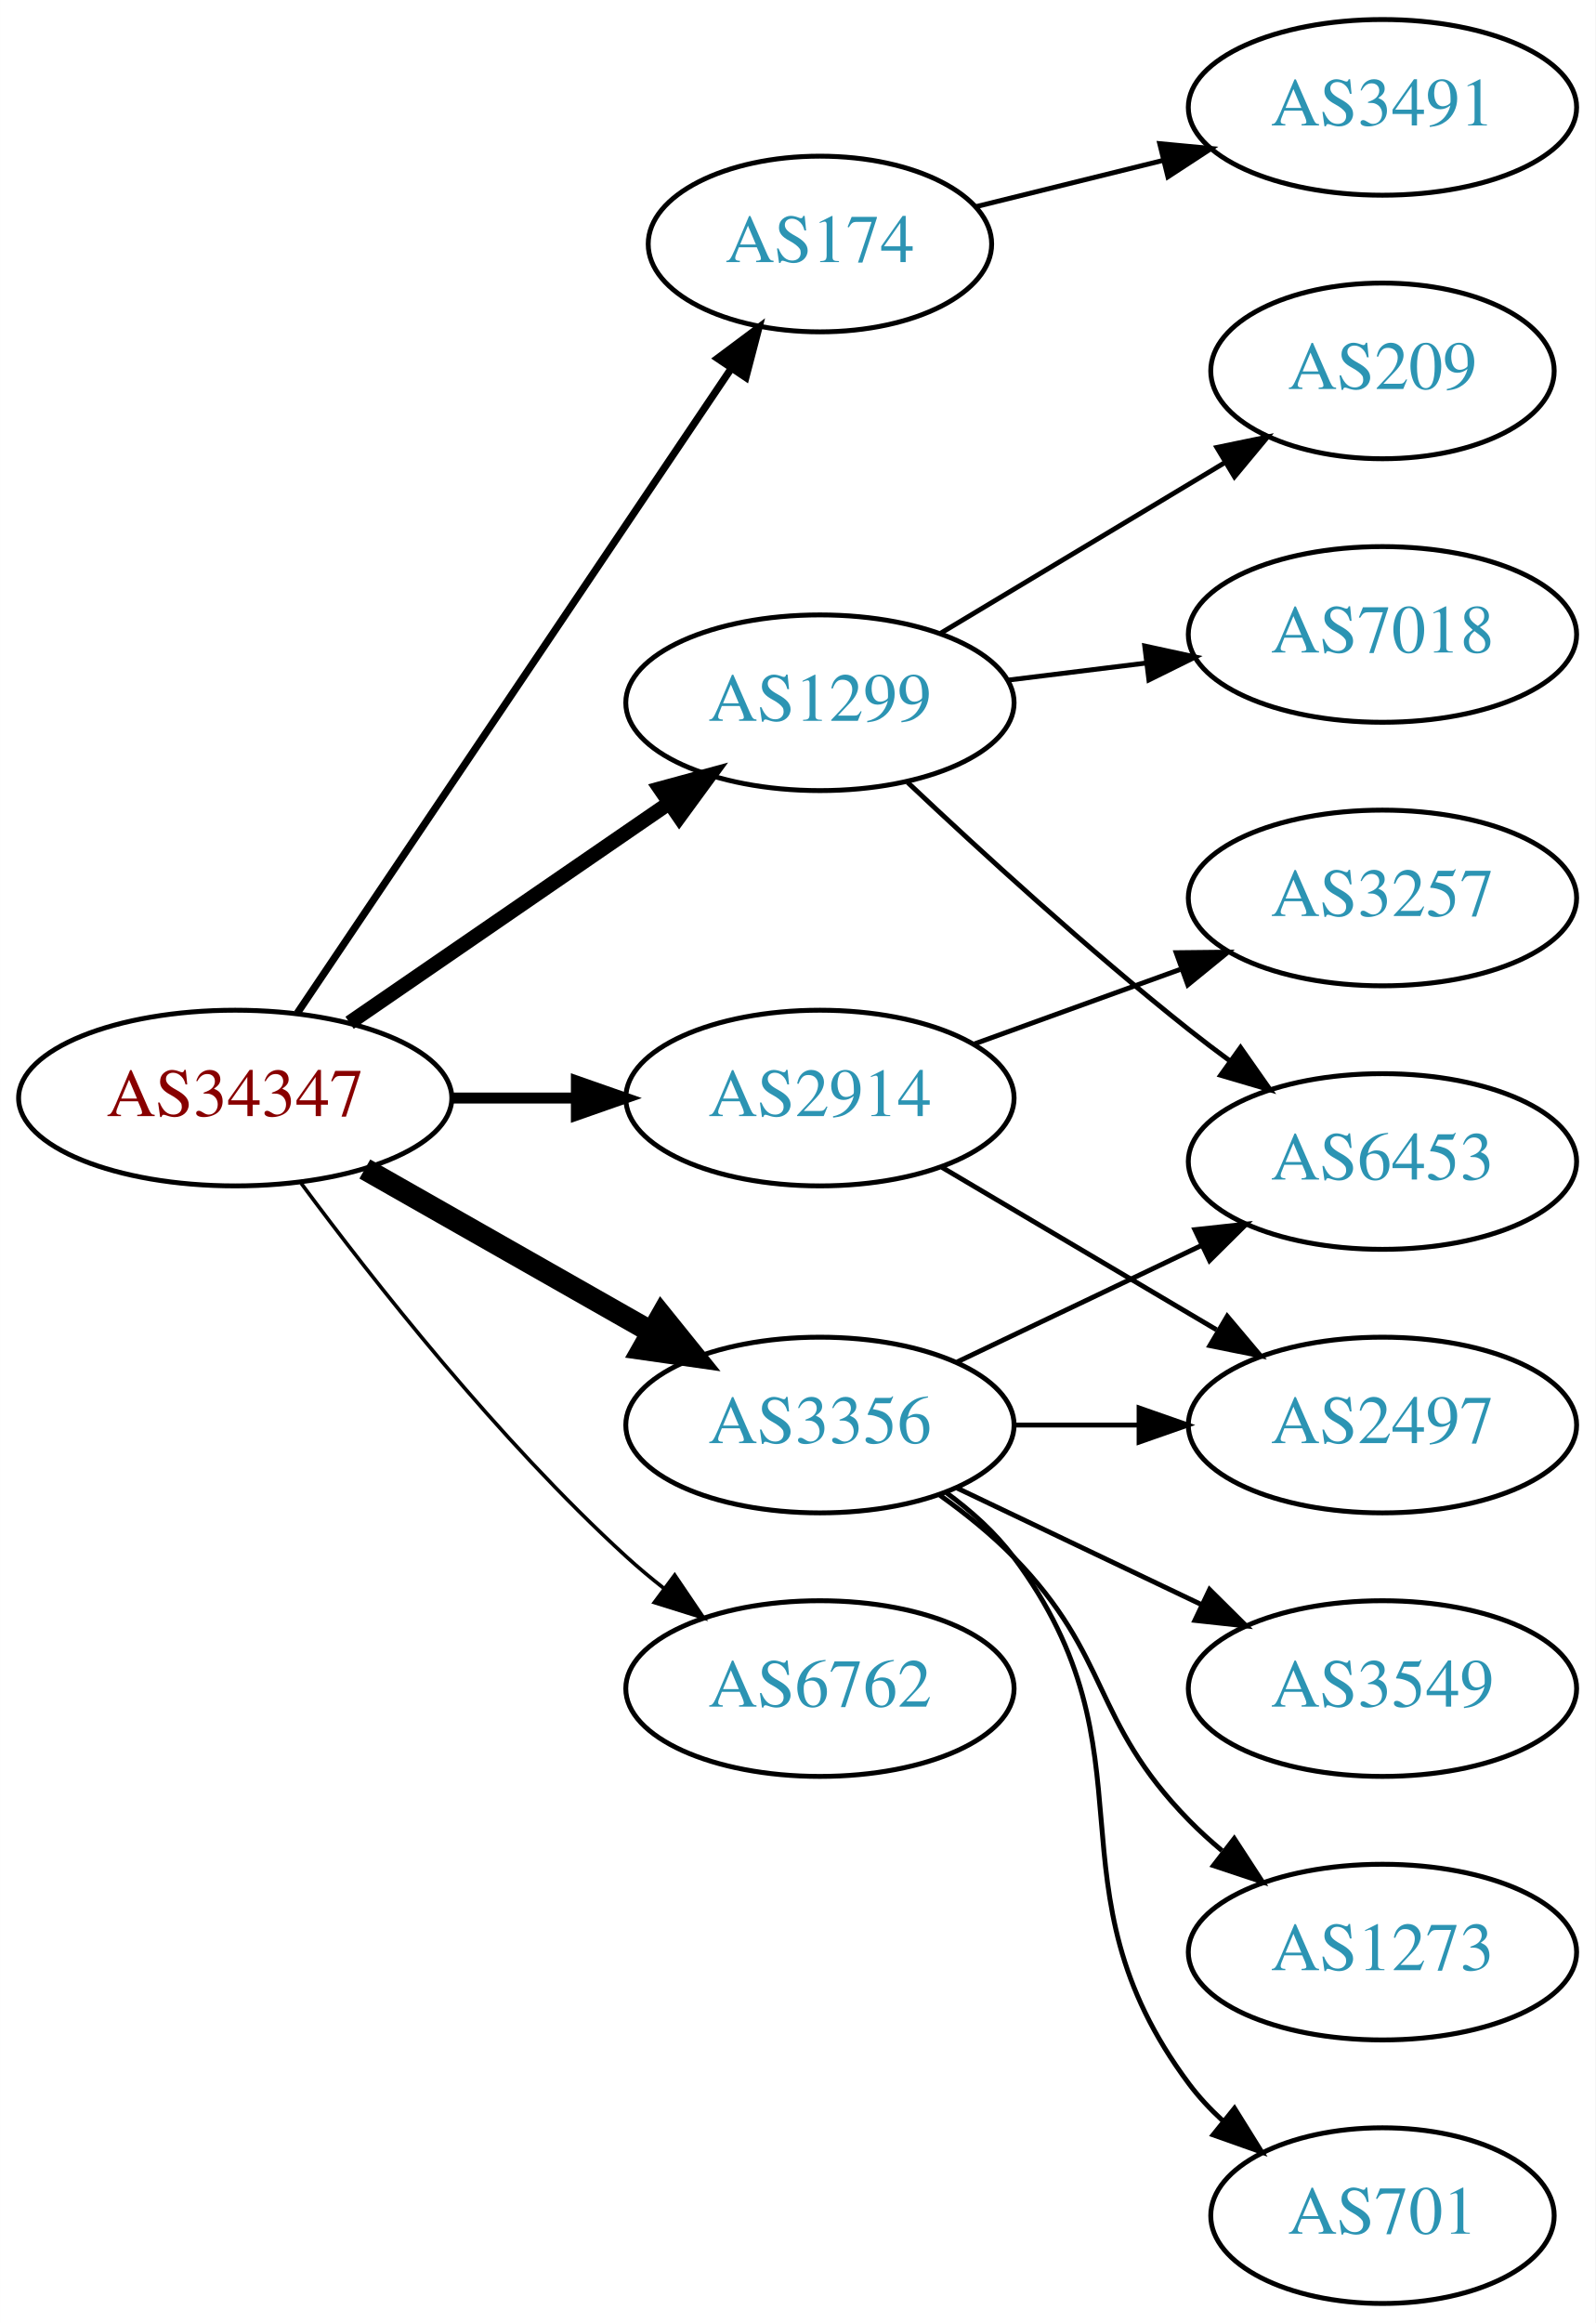
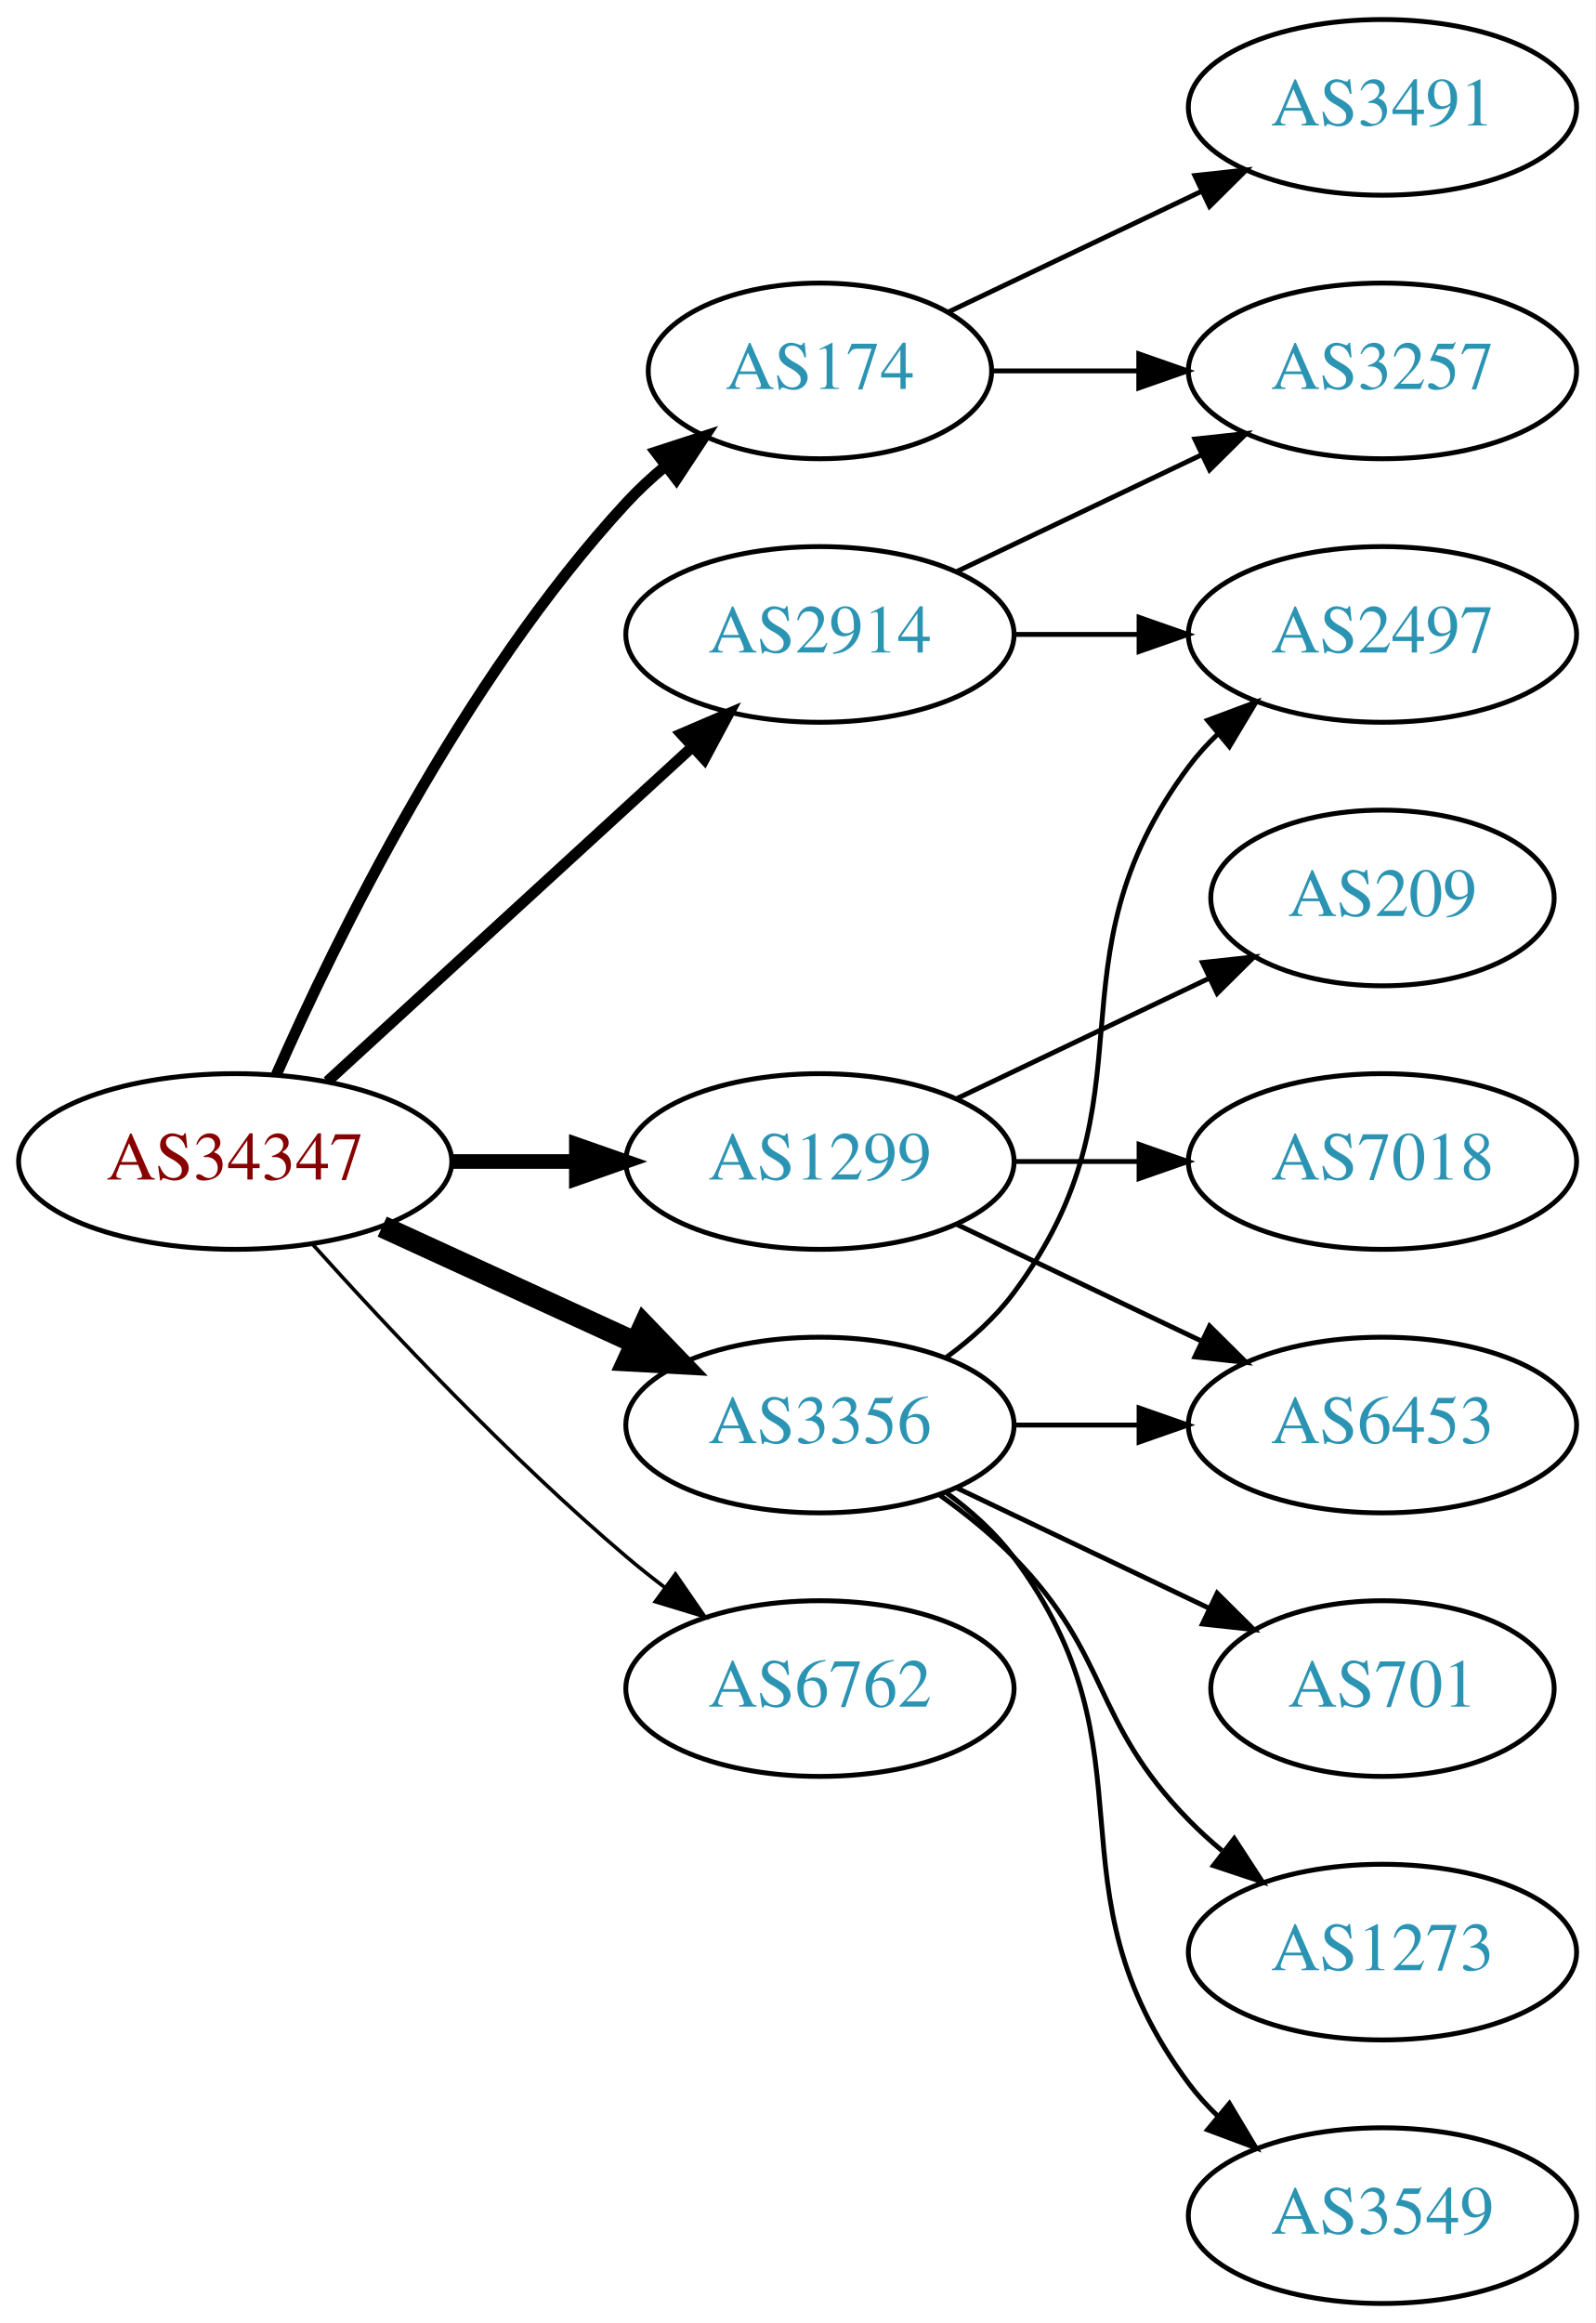
<svg xmlns="http://www.w3.org/2000/svg" xmlns:xlink="http://www.w3.org/1999/xlink" width="327pt" height="476pt" viewBox="0.00 0.00 326.98 476.00">
  <g id="graph0" class="graph" transform="scale(1 1) rotate(0) translate(4 472)">
    <polygon fill="white" stroke="none" points="-4,4 -4,-472 322.978,-472 322.978,4 -4,4" />
    <g id="node1" class="node">
      <g id="a_node1">
        <a xlink:href="/asn/34347" xlink:title="AS34347 ~ HALLAG Kommunal GmbH [AT]">
-           <ellipse fill="#ffffff" stroke="black" cx="44.196" cy="-247" rx="44.393" ry="18" />
-           <text text-anchor="middle" x="44.196" y="-243.3" font-family="Times,serif" font-size="14.00" fill="#880000">AS34347</text>
+           <ellipse fill="#ffffff" stroke="black" cx="44.196" cy="-234" rx="44.393" ry="18" />
+           <text text-anchor="middle" x="44.196" y="-230.3" font-family="Times,serif" font-size="14.00" fill="#880000">AS34347</text>
        </a>
      </g>
    </g>
    <g id="node2" class="node">
      <g id="a_node2">
        <a xlink:href="/asn/174" xlink:title="AS174 ~ Cogent Communications [US]">
-           <ellipse fill="#ffffff" stroke="black" cx="164.039" cy="-422" rx="35.194" ry="18" />
-           <text text-anchor="middle" x="164.039" y="-418.3" font-family="Times,serif" font-size="14.00" fill="#2c94b3">AS174</text>
+           <ellipse fill="#ffffff" stroke="black" cx="164.039" cy="-396" rx="35.194" ry="18" />
+           <text text-anchor="middle" x="164.039" y="-392.3" font-family="Times,serif" font-size="14.00" fill="#2c94b3">AS174</text>
        </a>
      </g>
    </g>
    <g id="edge1" class="edge">
-       <path fill="none" stroke="black" stroke-width="1.5" d="M56.926,-264.419C77.803,-295.422 121.491,-360.301 145.794,-396.392" />
-       <polygon fill="black" stroke="black" stroke-width="1.5" points="143.041,-398.569 151.53,-404.909 148.847,-394.659 143.041,-398.569" />
+       <path fill="none" stroke="black" stroke-width="2.25" d="M52.612,-251.761C64.68,-279.183 90.651,-332.473 124.392,-369 126.798,-371.604 129.495,-374.1 132.318,-376.449" />
+       <polygon fill="black" stroke="black" stroke-width="2.25" points="130.386,-379.378 140.462,-382.653 134.627,-373.809 130.386,-379.378" />
    </g>
    <g id="node3" class="node">
      <g id="a_node3">
        <a xlink:href="/asn/1299" xlink:title="AS1299 ~ Telia Carrier [EU]">
-           <ellipse fill="#ffffff" stroke="black" cx="164.039" cy="-328" rx="39.794" ry="18" />
-           <text text-anchor="middle" x="164.039" y="-324.3" font-family="Times,serif" font-size="14.00" fill="#2c94b3">AS1299</text>
+           <ellipse fill="#ffffff" stroke="black" cx="164.039" cy="-234" rx="39.794" ry="18" />
+           <text text-anchor="middle" x="164.039" y="-230.3" font-family="Times,serif" font-size="14.00" fill="#2c94b3">AS1299</text>
        </a>
      </g>
    </g>
    <g id="edge2" class="edge">
-       <path fill="none" stroke="black" stroke-width="3" d="M67.639,-262.426C86.22,-275.198 112.781,-293.455 133.161,-307.463" />
-       <polygon fill="black" stroke="black" stroke-width="3" points="131.251,-310.398 141.475,-313.178 135.216,-304.629 131.251,-310.398" />
+       <path fill="none" stroke="black" stroke-width="3" d="M88.407,-234C96.72,-234 105.482,-234 113.965,-234" />
+       <polygon fill="black" stroke="black" stroke-width="3" points="114.123,-237.5 124.123,-234 114.123,-230.5 114.123,-237.5" />
    </g>
    <g id="node4" class="node">
      <g id="a_node4">
        <a xlink:href="/asn/2914" xlink:title="AS2914 ~ NTT America, Inc. [US]">
-           <ellipse fill="#ffffff" stroke="black" cx="164.039" cy="-247" rx="39.794" ry="18" />
-           <text text-anchor="middle" x="164.039" y="-243.3" font-family="Times,serif" font-size="14.00" fill="#2c94b3">AS2914</text>
+           <ellipse fill="#ffffff" stroke="black" cx="164.039" cy="-342" rx="39.794" ry="18" />
+           <text text-anchor="middle" x="164.039" y="-338.3" font-family="Times,serif" font-size="14.00" fill="#2c94b3">AS2914</text>
        </a>
      </g>
    </g>
    <g id="edge3" class="edge">
-       <path fill="none" stroke="black" stroke-width="2.25" d="M88.407,-247C96.72,-247 105.482,-247 113.965,-247" />
-       <polygon fill="black" stroke="black" stroke-width="2.25" points="114.123,-250.5 124.123,-247 114.123,-243.5 114.123,-250.5" />
+       <path fill="none" stroke="black" stroke-width="2.25" d="M63.094,-250.403C83.022,-268.667 115.38,-298.322 137.857,-318.921" />
+       <polygon fill="black" stroke="black" stroke-width="2.25" points="135.622,-321.62 145.359,-325.797 140.351,-316.46 135.622,-321.62" />
    </g>
    <g id="node5" class="node">
      <g id="a_node5">
        <a xlink:href="/asn/3356" xlink:title="AS3356 ~ Level 3 Parent, LLC [US]">
          <ellipse fill="#ffffff" stroke="black" cx="164.039" cy="-180" rx="39.794" ry="18" />
          <text text-anchor="middle" x="164.039" y="-176.3" font-family="Times,serif" font-size="14.00" fill="#2c94b3">AS3356</text>
        </a>
      </g>
    </g>
    <g id="edge4" class="edge">
-       <path fill="none" stroke="black" stroke-width="4.5" d="M70.766,-232.462C87.985,-222.672 110.871,-209.66 129.542,-199.045" />
-       <polygon fill="black" stroke="black" stroke-width="4.5" points="131.579,-202.416 138.326,-194.05 127.687,-195.57 131.579,-202.416" />
+       <path fill="none" stroke="black" stroke-width="4.5" d="M74.326,-220.652C89.937,-213.498 109.335,-204.609 126.007,-196.97" />
+       <polygon fill="black" stroke="black" stroke-width="4.5" points="128.008,-200.384 135.459,-192.638 124.727,-193.225 128.008,-200.384" />
    </g>
    <g id="node6" class="node">
      <g id="a_node6">
        <a xlink:href="/asn/6762" xlink:title="AS6762 ~ TELECOM ITALIA SPARKLE S.p.A. [IT]">
          <ellipse fill="#ffffff" stroke="black" cx="164.039" cy="-126" rx="39.794" ry="18" />
          <text text-anchor="middle" x="164.039" y="-122.3" font-family="Times,serif" font-size="14.00" fill="#2c94b3">AS6762</text>
        </a>
      </g>
    </g>
    <g id="edge5" class="edge">
-       <path fill="none" stroke="black" stroke-width="0.75" d="M57.716,-229.531C72.396,-209.714 98.081,-177.036 124.392,-153 126.809,-150.792 129.415,-148.615 132.09,-146.512" />
-       <polygon fill="black" stroke="black" stroke-width="0.75" points="134.273,-149.251 140.21,-140.476 130.097,-143.633 134.273,-149.251" />
+       <path fill="none" stroke="black" stroke-width="0.75" d="M60.128,-216.956C75.455,-199.903 100.39,-173.35 124.392,-153 126.889,-150.883 129.55,-148.768 132.261,-146.707" />
+       <polygon fill="black" stroke="black" stroke-width="0.75" points="134.427,-149.459 140.437,-140.734 130.298,-143.806 134.427,-149.459" />
    </g>
    <g id="node7" class="node">
      <g id="a_node7">
        <a xlink:href="/asn/3491" xlink:title="AS3491 ~ PCCW Global, Inc. [US]">
          <ellipse fill="#ffffff" stroke="black" cx="279.332" cy="-450" rx="39.794" ry="18" />
          <text text-anchor="middle" x="279.332" y="-446.3" font-family="Times,serif" font-size="14.00" fill="#2c94b3">AS3491</text>
        </a>
      </g>
    </g>
    <g id="edge6" class="edge">
-       <path fill="none" stroke="black" d="M195.996,-429.651C207.783,-432.564 221.452,-435.942 234.226,-439.099" />
-       <polygon fill="black" stroke="black" points="233.677,-442.569 244.225,-441.571 235.357,-435.773 233.677,-442.569" />
+       <path fill="none" stroke="black" d="M190.464,-408.119C205.766,-415.413 225.49,-424.814 242.372,-432.86" />
+       <polygon fill="black" stroke="black" points="240.879,-436.026 251.412,-437.169 243.891,-429.707 240.879,-436.026" />
    </g>
    <g id="node8" class="node">
      <g id="a_node8">
-         <a xlink:href="/asn/7018" xlink:title="AS7018 ~ AT&amp;T Services, Inc. [US]">
-           <ellipse fill="#ffffff" stroke="black" cx="279.332" cy="-342" rx="39.794" ry="18" />
-           <text text-anchor="middle" x="279.332" y="-338.3" font-family="Times,serif" font-size="14.00" fill="#2c94b3">AS7018</text>
+         <a xlink:href="/asn/3257" xlink:title="AS3257 ~ GTT [DE]">
+           <ellipse fill="#ffffff" stroke="black" cx="279.332" cy="-396" rx="39.794" ry="18" />
+           <text text-anchor="middle" x="279.332" y="-392.3" font-family="Times,serif" font-size="14.00" fill="#2c94b3">AS3257</text>
        </a>
      </g>
    </g>
    <g id="edge7" class="edge">
-       <path fill="none" stroke="black" d="M202.449,-332.623C211.537,-333.746 221.374,-334.962 230.859,-336.134" />
-       <polygon fill="black" stroke="black" points="230.607,-339.629 240.961,-337.382 231.465,-332.682 230.607,-339.629" />
+       <path fill="none" stroke="black" d="M199.338,-396C208.715,-396 219.065,-396 229.1,-396" />
+       <polygon fill="black" stroke="black" points="229.388,-399.5 239.388,-396 229.388,-392.5 229.388,-399.5" />
    </g>
    <g id="node9" class="node">
      <g id="a_node9">
-         <a xlink:href="/asn/209" xlink:title="AS209 ~ CenturyLink Communications, LLC [US]">
-           <ellipse fill="#ffffff" stroke="black" cx="279.332" cy="-396" rx="35.194" ry="18" />
-           <text text-anchor="middle" x="279.332" y="-392.3" font-family="Times,serif" font-size="14.00" fill="#2c94b3">AS209</text>
+         <a xlink:href="/asn/6453" xlink:title="AS6453 ~ TATA COMMUNICATIONS (AMERICA) INC [US]">
+           <ellipse fill="#ffffff" stroke="black" cx="279.332" cy="-180" rx="39.794" ry="18" />
+           <text text-anchor="middle" x="279.332" y="-176.3" font-family="Times,serif" font-size="14.00" fill="#2c94b3">AS6453</text>
        </a>
      </g>
    </g>
    <g id="edge8" class="edge">
-       <path fill="none" stroke="black" d="M188.789,-342.255C205.74,-352.429 228.705,-366.214 247.134,-377.275" />
-       <polygon fill="black" stroke="black" points="245.395,-380.313 255.771,-382.459 248.998,-374.311 245.395,-380.313" />
+       <path fill="none" stroke="black" d="M192.175,-221.066C207.169,-213.919 225.99,-204.948 242.213,-197.215" />
+       <polygon fill="black" stroke="black" points="243.895,-200.291 251.417,-192.829 240.884,-193.972 243.895,-200.291" />
    </g>
    <g id="node10" class="node">
      <g id="a_node10">
-         <a xlink:href="/asn/6453" xlink:title="AS6453 ~ TATA COMMUNICATIONS (AMERICA) INC [US]">
-           <ellipse fill="#ffffff" stroke="black" cx="279.332" cy="-234" rx="39.794" ry="18" />
-           <text text-anchor="middle" x="279.332" y="-230.3" font-family="Times,serif" font-size="14.00" fill="#2c94b3">AS6453</text>
+         <a xlink:href="/asn/209" xlink:title="AS209 ~ CenturyLink Communications, LLC [US]">
+           <ellipse fill="#ffffff" stroke="black" cx="279.332" cy="-288" rx="35.194" ry="18" />
+           <text text-anchor="middle" x="279.332" y="-284.3" font-family="Times,serif" font-size="14.00" fill="#2c94b3">AS209</text>
        </a>
      </g>
    </g>
    <g id="edge9" class="edge">
-       <path fill="none" stroke="black" d="M182.014,-311.68C196.816,-297.716 219.085,-277.342 239.685,-261 242.396,-258.849 245.266,-256.672 248.168,-254.537" />
-       <polygon fill="black" stroke="black" points="250.242,-257.356 256.327,-248.683 246.162,-251.669 250.242,-257.356" />
+       <path fill="none" stroke="black" d="M192.175,-246.934C207.607,-254.29 227.092,-263.577 243.628,-271.459" />
+       <polygon fill="black" stroke="black" points="242.436,-274.768 252.969,-275.911 245.448,-268.449 242.436,-274.768" />
    </g>
    <g id="node11" class="node">
      <g id="a_node11">
-         <a xlink:href="/asn/3257" xlink:title="AS3257 ~ GTT [DE]">
-           <ellipse fill="#ffffff" stroke="black" cx="279.332" cy="-288" rx="39.794" ry="18" />
-           <text text-anchor="middle" x="279.332" y="-284.3" font-family="Times,serif" font-size="14.00" fill="#2c94b3">AS3257</text>
+         <a xlink:href="/asn/7018" xlink:title="AS7018 ~ AT&amp;T Services, Inc. [US]">
+           <ellipse fill="#ffffff" stroke="black" cx="279.332" cy="-234" rx="39.794" ry="18" />
+           <text text-anchor="middle" x="279.332" y="-230.3" font-family="Times,serif" font-size="14.00" fill="#2c94b3">AS7018</text>
        </a>
      </g>
    </g>
    <g id="edge10" class="edge">
-       <path fill="none" stroke="black" d="M195.697,-258.095C208.67,-262.79 223.963,-268.324 237.844,-273.348" />
-       <polygon fill="black" stroke="black" points="237.054,-276.784 247.648,-276.896 239.436,-270.202 237.054,-276.784" />
+       <path fill="none" stroke="black" d="M203.711,-234C211.914,-234 220.678,-234 229.21,-234" />
+       <polygon fill="black" stroke="black" points="229.449,-237.5 239.449,-234 229.449,-230.5 229.449,-237.5" />
+     </g>
+     <g id="edge11" class="edge">
+       <path fill="none" stroke="black" d="M192.175,-354.934C207.169,-362.081 225.99,-371.052 242.213,-378.785" />
+       <polygon fill="black" stroke="black" points="240.884,-382.028 251.417,-383.171 243.895,-375.709 240.884,-382.028" />
    </g>
    <g id="node12" class="node">
      <g id="a_node12">
        <a xlink:href="/asn/2497" xlink:title="AS2497 ~ Internet Initiative Japan Inc. [JP]">
-           <ellipse fill="#ffffff" stroke="black" cx="279.332" cy="-180" rx="39.794" ry="18" />
-           <text text-anchor="middle" x="279.332" y="-176.3" font-family="Times,serif" font-size="14.00" fill="#2c94b3">AS2497</text>
-         </a>
-       </g>
-     </g>
-     <g id="edge11" class="edge">
-       <path fill="none" stroke="black" d="M189.065,-232.791C205.437,-223.109 227.325,-210.165 245.329,-199.518" />
-       <polygon fill="black" stroke="black" points="247.514,-202.292 254.34,-194.188 243.951,-196.266 247.514,-202.292" />
-     </g>
-     <g id="edge13" class="edge">
-       <path fill="none" stroke="black" d="M192.175,-192.934C207.169,-200.081 225.99,-209.052 242.213,-216.785" />
-       <polygon fill="black" stroke="black" points="240.884,-220.028 251.417,-221.171 243.895,-213.709 240.884,-220.028" />
-     </g>
-     <g id="edge15" class="edge">
-       <path fill="none" stroke="black" d="M203.711,-180C211.914,-180 220.678,-180 229.21,-180" />
-       <polygon fill="black" stroke="black" points="229.449,-183.5 239.449,-180 229.449,-176.5 229.449,-183.5" />
-     </g>
-     <g id="node13" class="node">
-       <g id="a_node13">
-         <a xlink:href="/asn/3549" xlink:title="AS3549 ~ Level 3 Parent, LLC [US]">
-           <ellipse fill="#ffffff" stroke="black" cx="279.332" cy="-126" rx="39.794" ry="18" />
-           <text text-anchor="middle" x="279.332" y="-122.3" font-family="Times,serif" font-size="14.00" fill="#2c94b3">AS3549</text>
+           <ellipse fill="#ffffff" stroke="black" cx="279.332" cy="-342" rx="39.794" ry="18" />
+           <text text-anchor="middle" x="279.332" y="-338.3" font-family="Times,serif" font-size="14.00" fill="#2c94b3">AS2497</text>
        </a>
      </g>
    </g>
    <g id="edge12" class="edge">
-       <path fill="none" stroke="black" d="M192.175,-167.066C207.169,-159.919 225.99,-150.948 242.213,-143.215" />
-       <polygon fill="black" stroke="black" points="243.895,-146.291 251.417,-138.829 240.884,-139.972 243.895,-146.291" />
+       <path fill="none" stroke="black" d="M203.711,-342C211.914,-342 220.678,-342 229.21,-342" />
+       <polygon fill="black" stroke="black" points="229.449,-345.5 239.449,-342 229.449,-338.5 229.449,-345.5" />
+     </g>
+     <g id="edge16" class="edge">
+       <path fill="none" stroke="black" d="M203.711,-180C211.914,-180 220.678,-180 229.21,-180" />
+       <polygon fill="black" stroke="black" points="229.449,-183.5 239.449,-180 229.449,-176.5 229.449,-183.5" />
+     </g>
+     <g id="edge15" class="edge">
+       <path fill="none" stroke="black" d="M189.969,-193.882C195.046,-197.611 199.964,-202.016 203.685,-207 233.957,-247.542 209.414,-274.458 239.685,-315 241.43,-317.336 243.437,-319.545 245.6,-321.617" />
+       <polygon fill="black" stroke="black" points="243.478,-324.405 253.401,-328.118 247.96,-319.027 243.478,-324.405" />
+     </g>
+     <g id="node13" class="node">
+       <g id="a_node13">
+         <a xlink:href="/asn/701" xlink:title="AS701 ~ UUNET [US]">
+           <ellipse fill="#ffffff" stroke="black" cx="279.332" cy="-126" rx="35.194" ry="18" />
+           <text text-anchor="middle" x="279.332" y="-122.3" font-family="Times,serif" font-size="14.00" fill="#2c94b3">AS701</text>
+         </a>
+       </g>
+     </g>
+     <g id="edge13" class="edge">
+       <path fill="none" stroke="black" d="M192.175,-167.066C207.607,-159.71 227.092,-150.423 243.628,-142.541" />
+       <polygon fill="black" stroke="black" points="245.448,-145.551 252.969,-138.089 242.436,-139.232 245.448,-145.551" />
    </g>
    <g id="node14" class="node">
      <g id="a_node14">
        <a xlink:href="/asn/1273" xlink:title="AS1273 ~ Vodafone Group PLC [EU]">
          <ellipse fill="#ffffff" stroke="black" cx="279.332" cy="-72" rx="39.794" ry="18" />
          <text text-anchor="middle" x="279.332" y="-68.3" font-family="Times,serif" font-size="14.00" fill="#2c94b3">AS1273</text>
        </a>
      </g>
    </g>
    <g id="edge14" class="edge">
      <path fill="none" stroke="black" d="M188.633,-165.611C193.889,-161.852 199.22,-157.563 203.685,-153 223.858,-132.383 219.513,-119.617 239.685,-99 241.778,-96.861 244.061,-94.782 246.438,-92.79" />
      <polygon fill="black" stroke="black" points="248.956,-95.268 254.738,-86.389 244.681,-89.725 248.956,-95.268" />
    </g>
    <g id="node15" class="node">
      <g id="a_node15">
-         <a xlink:href="/asn/701" xlink:title="AS701 ~ UUNET [US]">
-           <ellipse fill="#ffffff" stroke="black" cx="279.332" cy="-18" rx="35.194" ry="18" />
-           <text text-anchor="middle" x="279.332" y="-14.3" font-family="Times,serif" font-size="14.00" fill="#2c94b3">AS701</text>
+         <a xlink:href="/asn/3549" xlink:title="AS3549 ~ Level 3 Parent, LLC [US]">
+           <ellipse fill="#ffffff" stroke="black" cx="279.332" cy="-18" rx="39.794" ry="18" />
+           <text text-anchor="middle" x="279.332" y="-14.3" font-family="Times,serif" font-size="14.00" fill="#2c94b3">AS3549</text>
        </a>
      </g>
    </g>
-     <g id="edge16" class="edge">
-       <path fill="none" stroke="black" d="M189.969,-166.118C195.046,-162.389 199.964,-157.984 203.685,-153 233.957,-112.458 209.414,-85.542 239.685,-45 241.693,-42.311 244.049,-39.791 246.59,-37.455" />
-       <polygon fill="black" stroke="black" points="249.004,-40.004 254.605,-31.011 244.619,-34.548 249.004,-40.004" />
+     <g id="edge17" class="edge">
+       <path fill="none" stroke="black" d="M189.969,-166.118C195.046,-162.389 199.964,-157.984 203.685,-153 233.957,-112.458 209.414,-85.542 239.685,-45 241.43,-42.664 243.437,-40.455 245.6,-38.383" />
+       <polygon fill="black" stroke="black" points="247.96,-40.973 253.401,-31.882 243.478,-35.595 247.96,-40.973" />
    </g>
  </g>
</svg>
